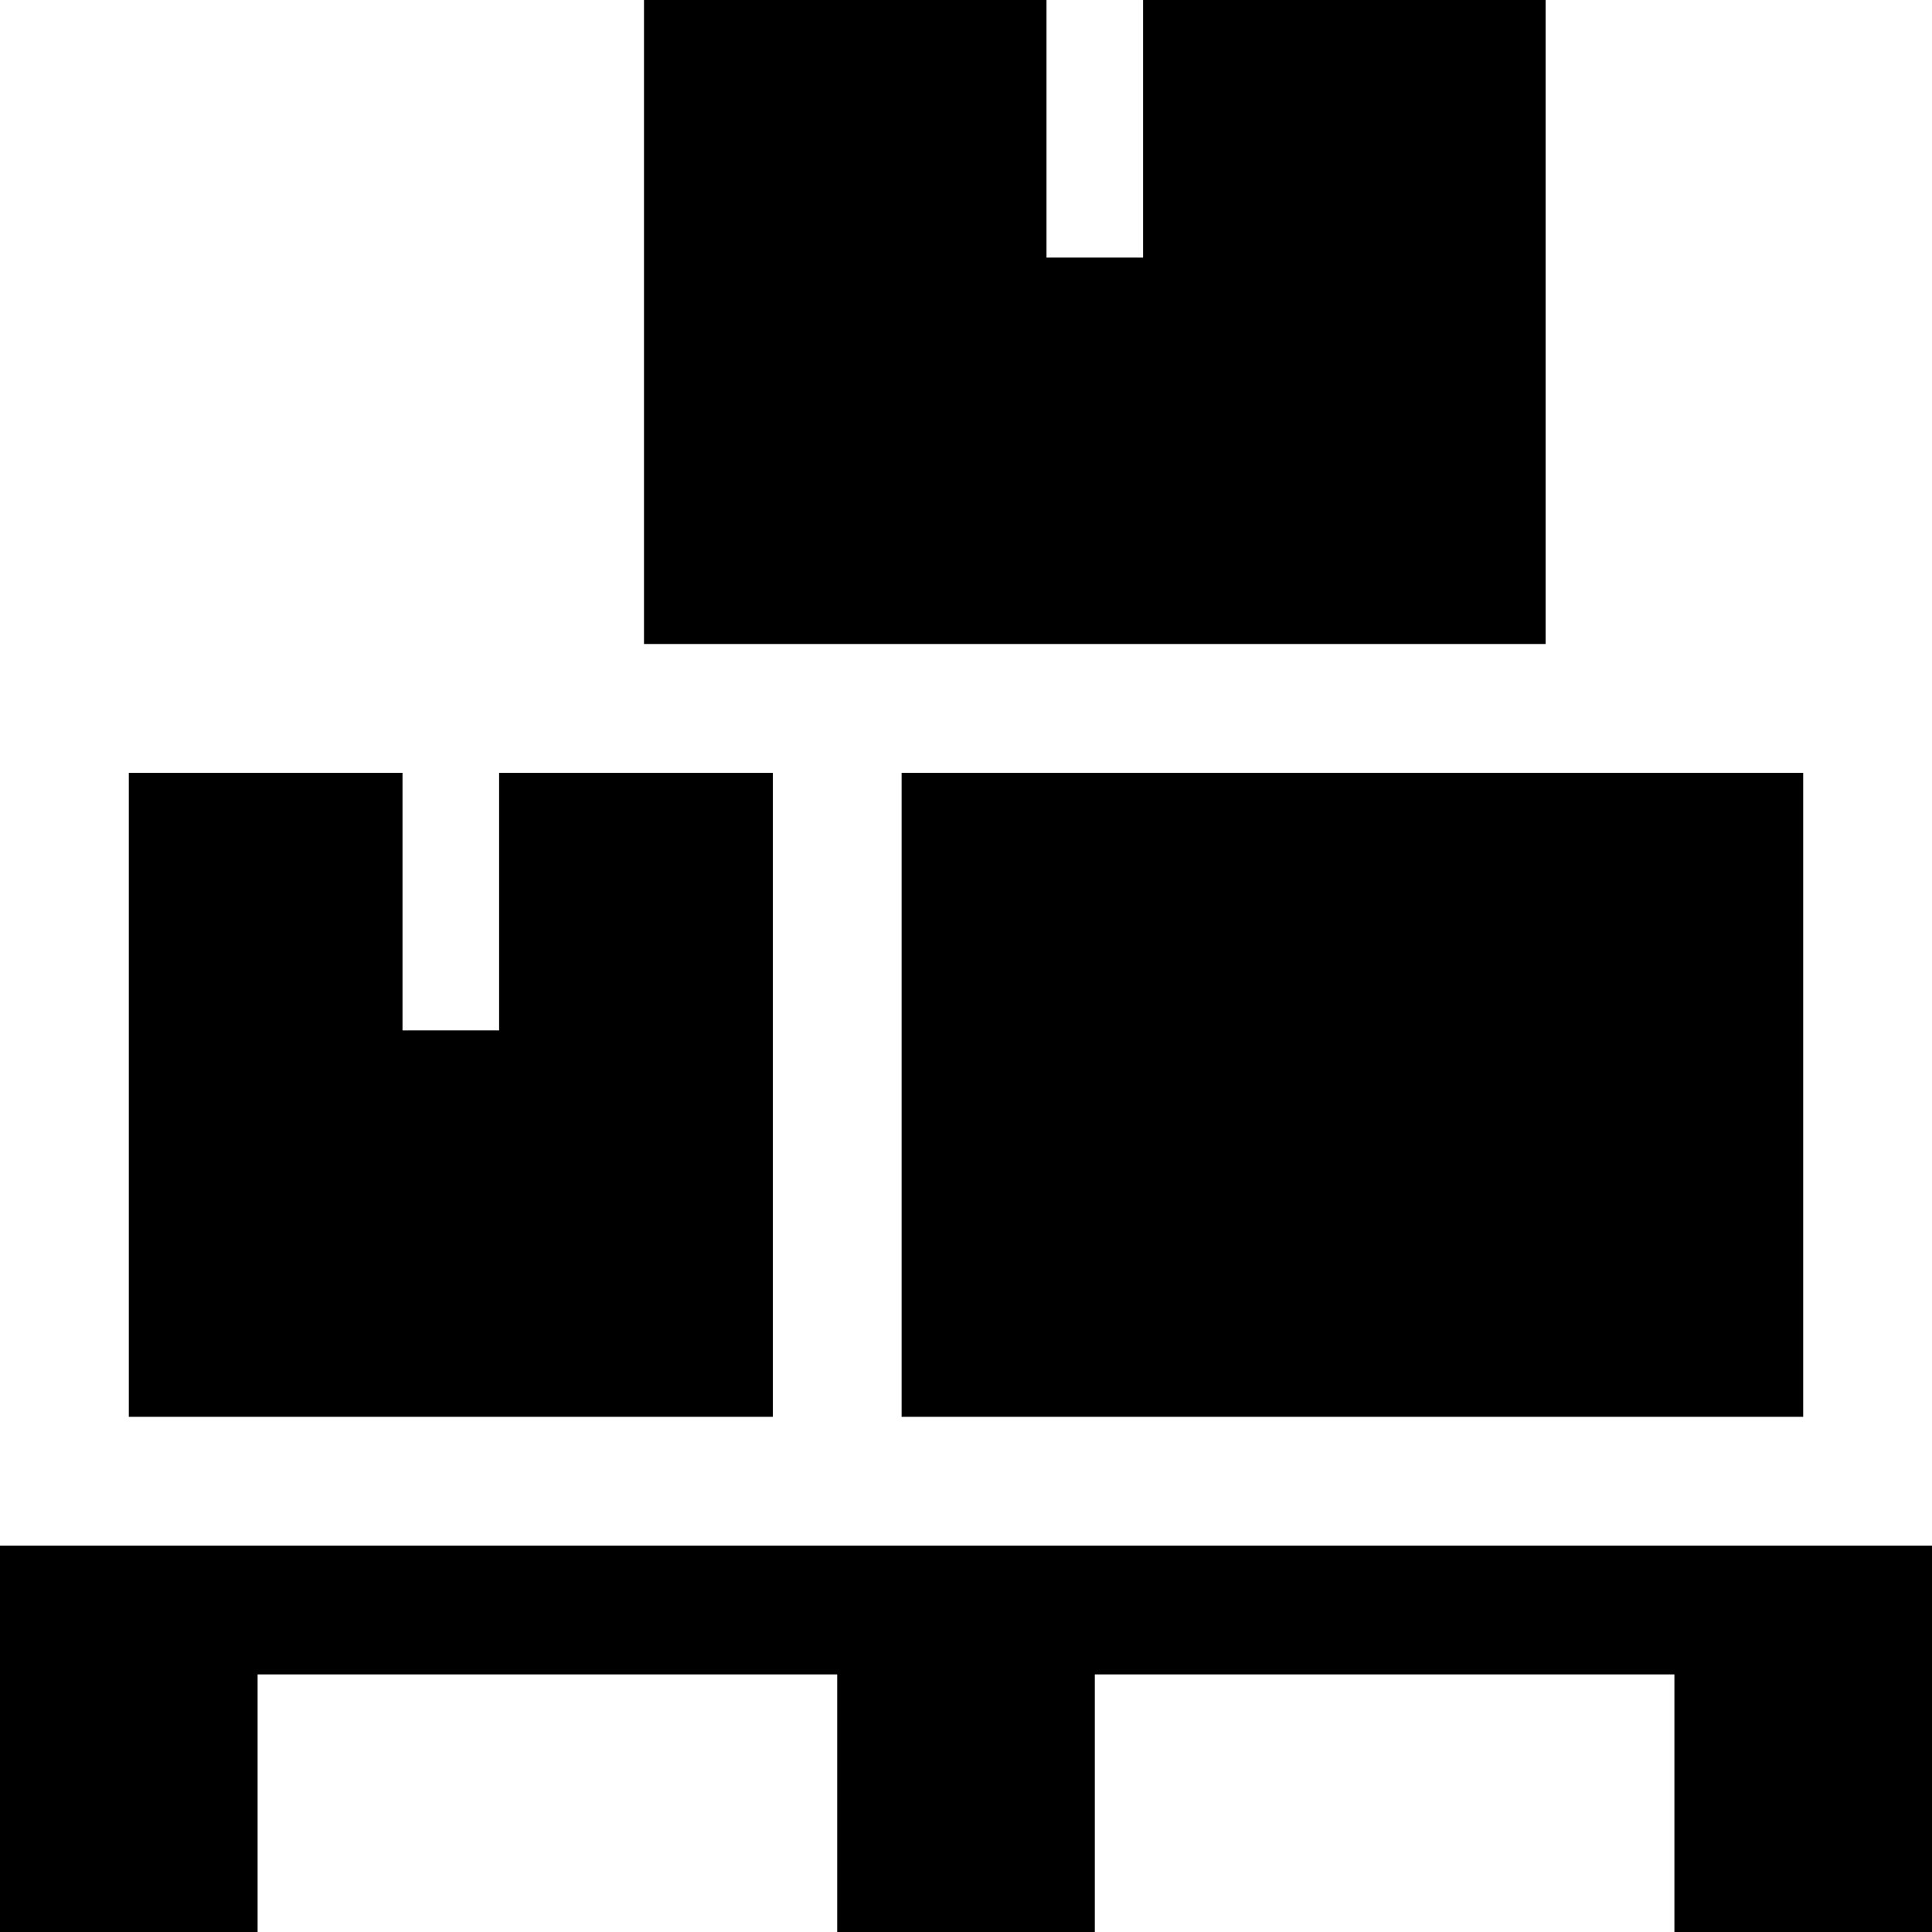
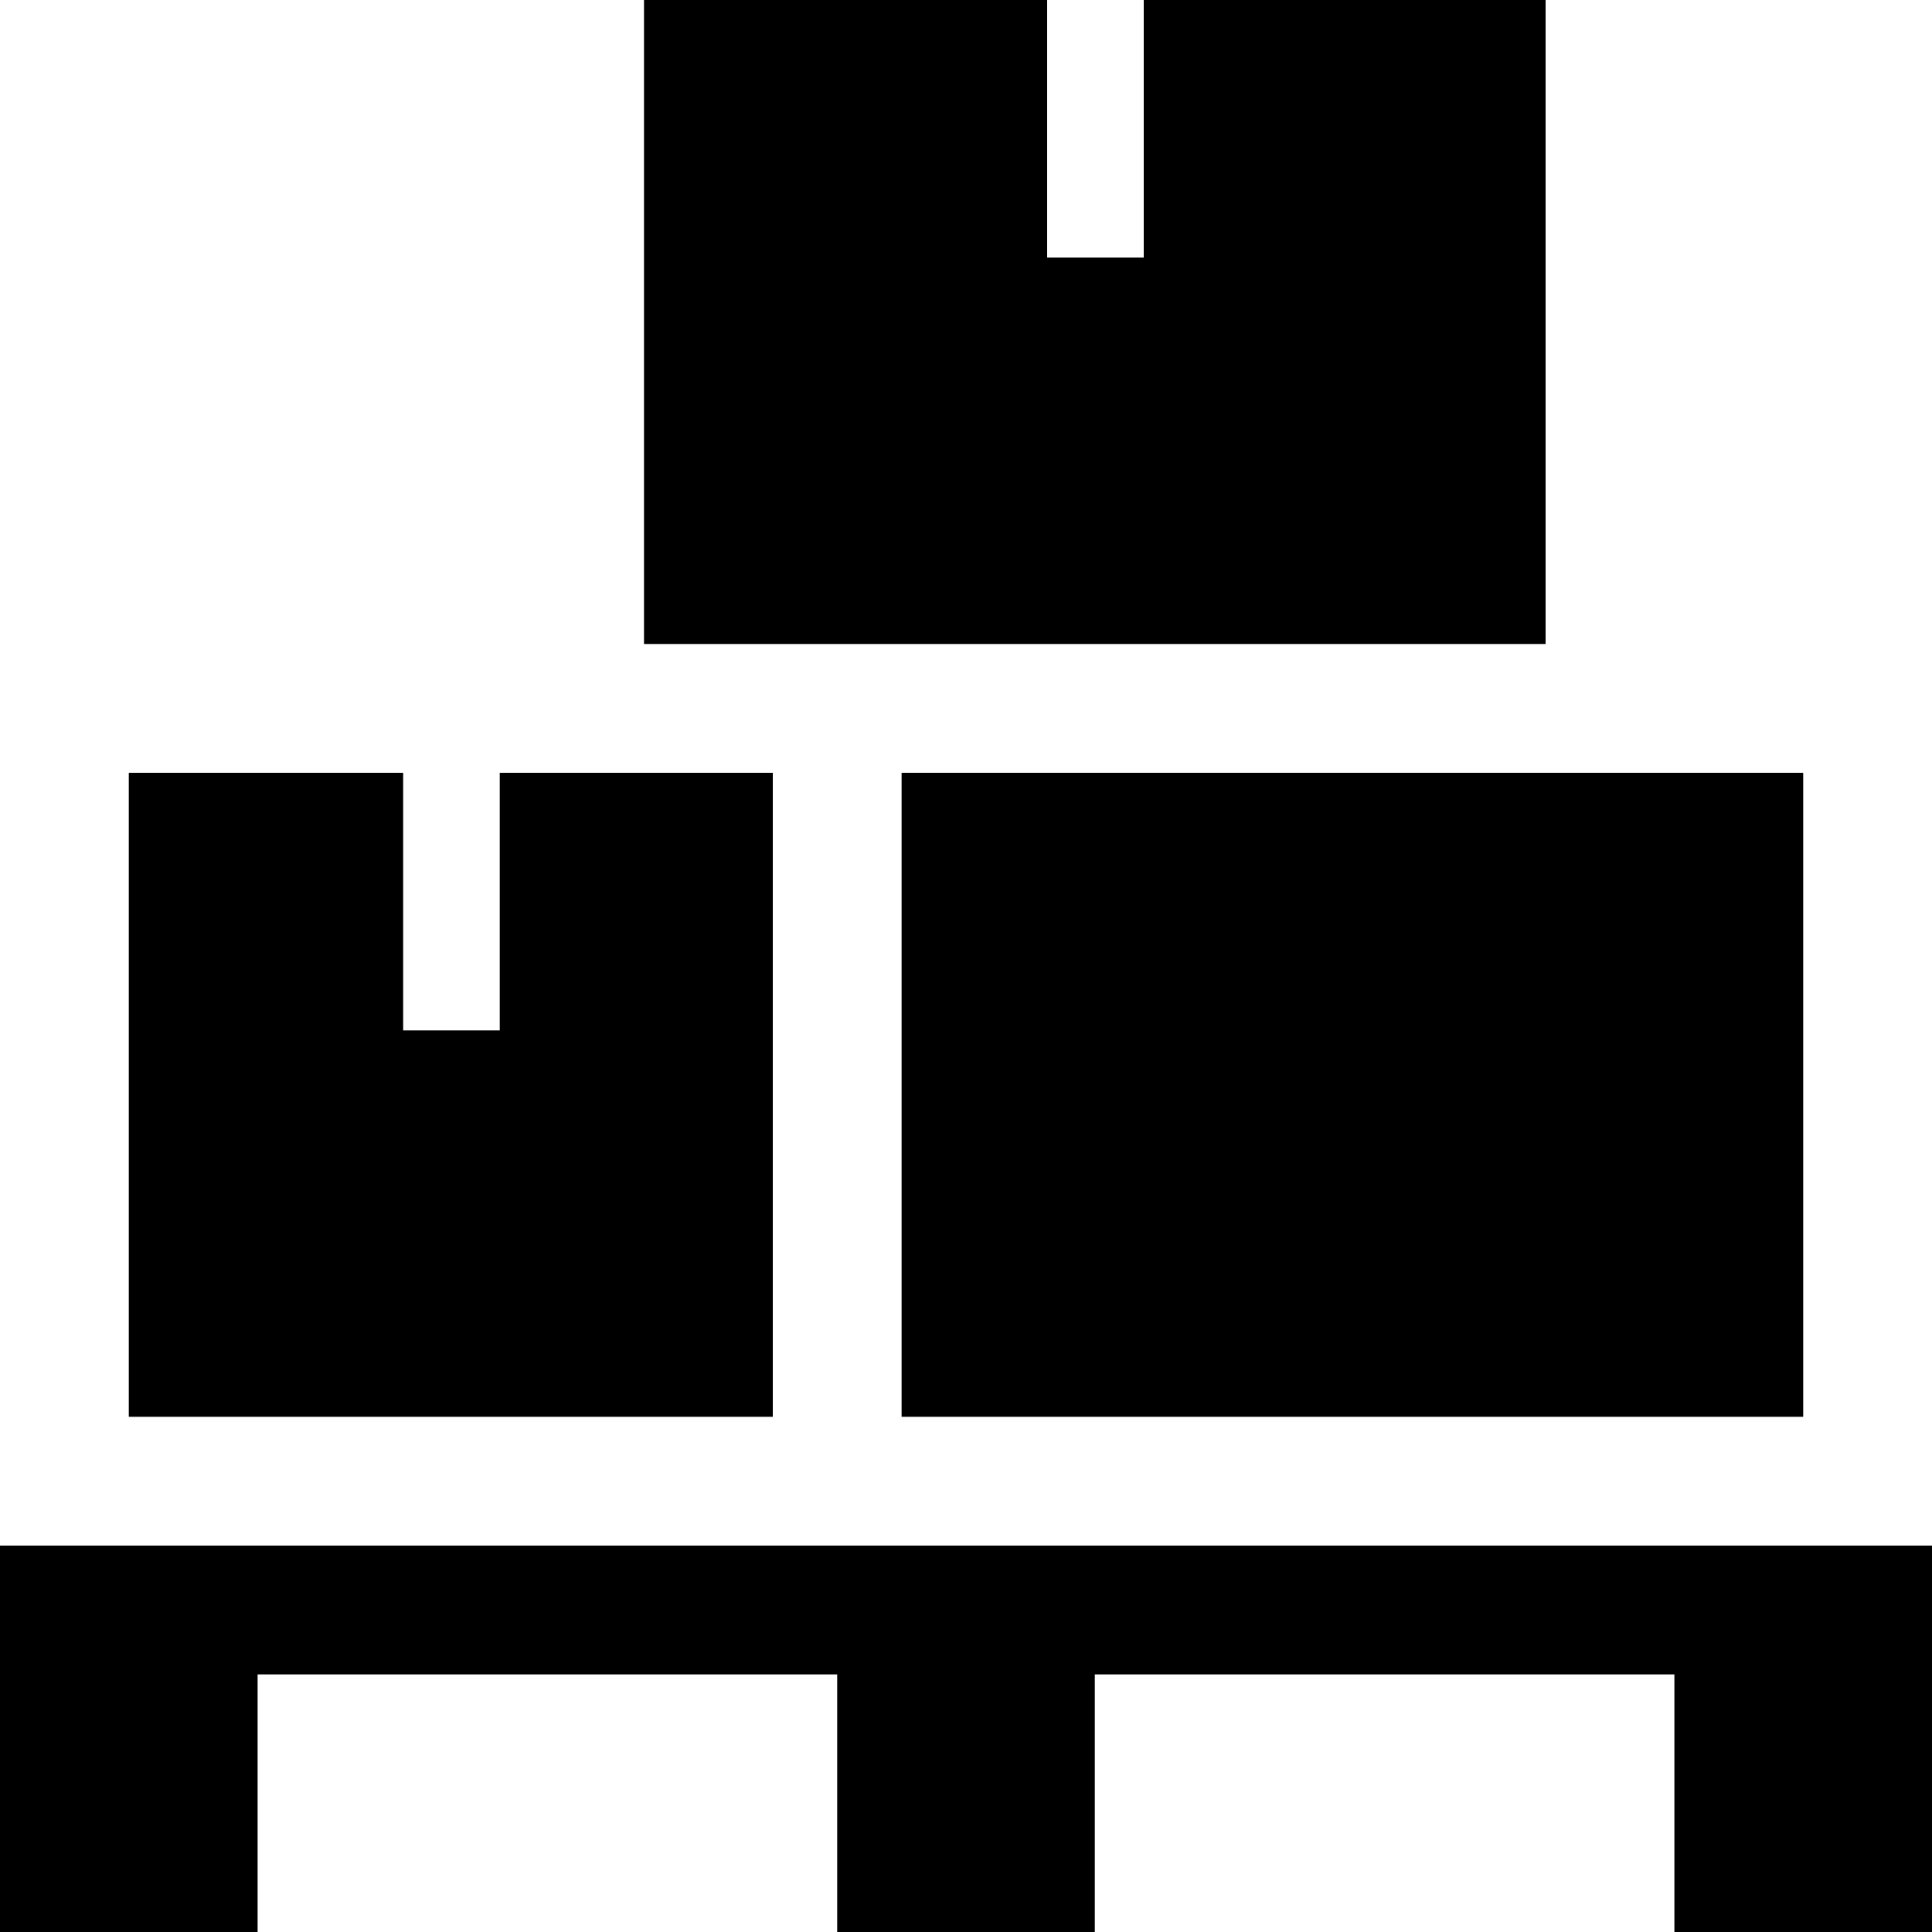
<svg xmlns="http://www.w3.org/2000/svg" viewBox="0 0 15 15">
-   <path d="m5 0v5h7v-5h-3.125v2h-0.75v-2zm-4 6v5h5v-5h-2.125v2h-0.75v-2zm6 0v5h7v-5zm-7 6v3h2v-2h4.5v2h2v-2h4.5v2h2v-3z" />
+   <path d="M5 0v5h7v-5h-3.12v2h-0.75v-2zm-4 6v5h5v-5h-2.12v2h-0.75v-2zm6 0v5h7v-5zm-7 6v3h2v-2h4.5v2h2v-2h4.5v2h2v-3z" />
</svg>
